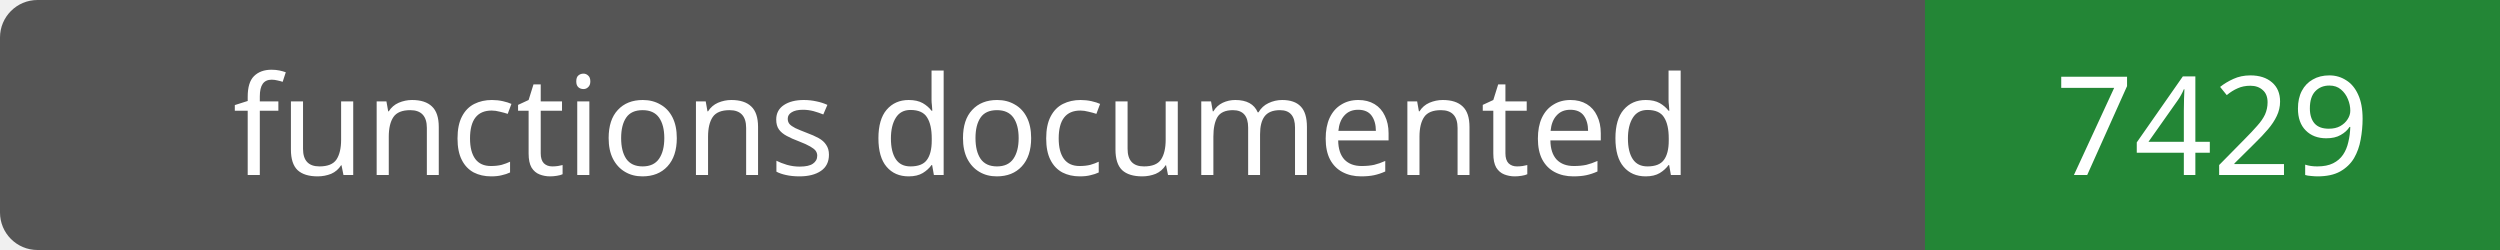
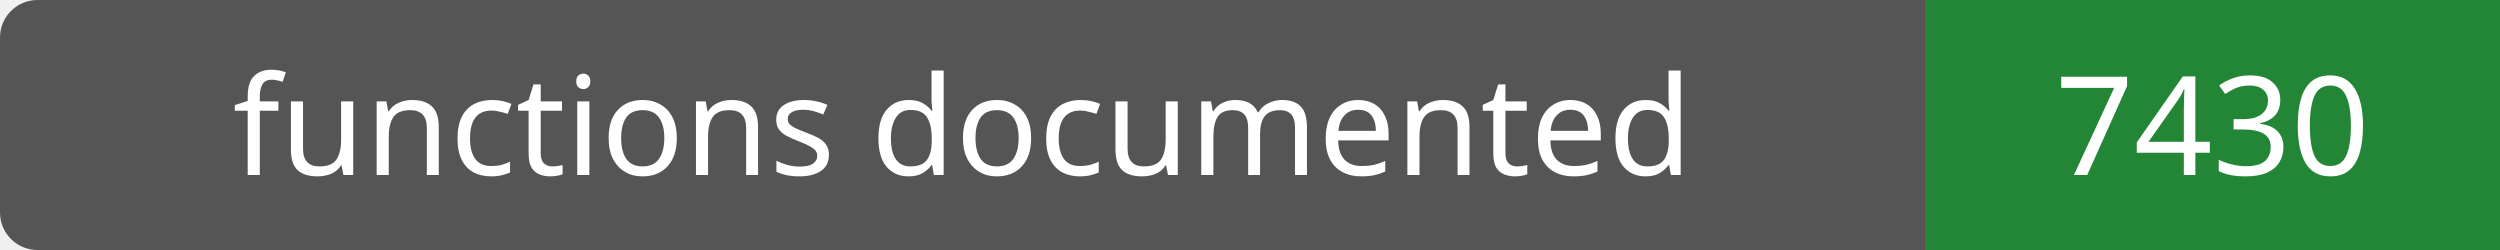
- <svg xmlns="http://www.w3.org/2000/svg" width="200" height="20" role="img" aria-label="functions documented: 7429">
+ <svg xmlns="http://www.w3.org/2000/svg" width="200" height="20" role="img" aria-label="functions documented: 7430">
  <rect width="200" height="20" rx="3" fill="#555" />
  <path fill="#238636" d="M154 0h46v20H154z" />
  <g fill="#fff" text-anchor="middle" font-family="Verdana,sans-serif" font-size="11">
    <text x="77.0" y="14">functions documented</text>
-     <text x="177.0" y="14">7429</text>
+     <text x="177.0" y="14">7430</text>
  </g>
</svg>
